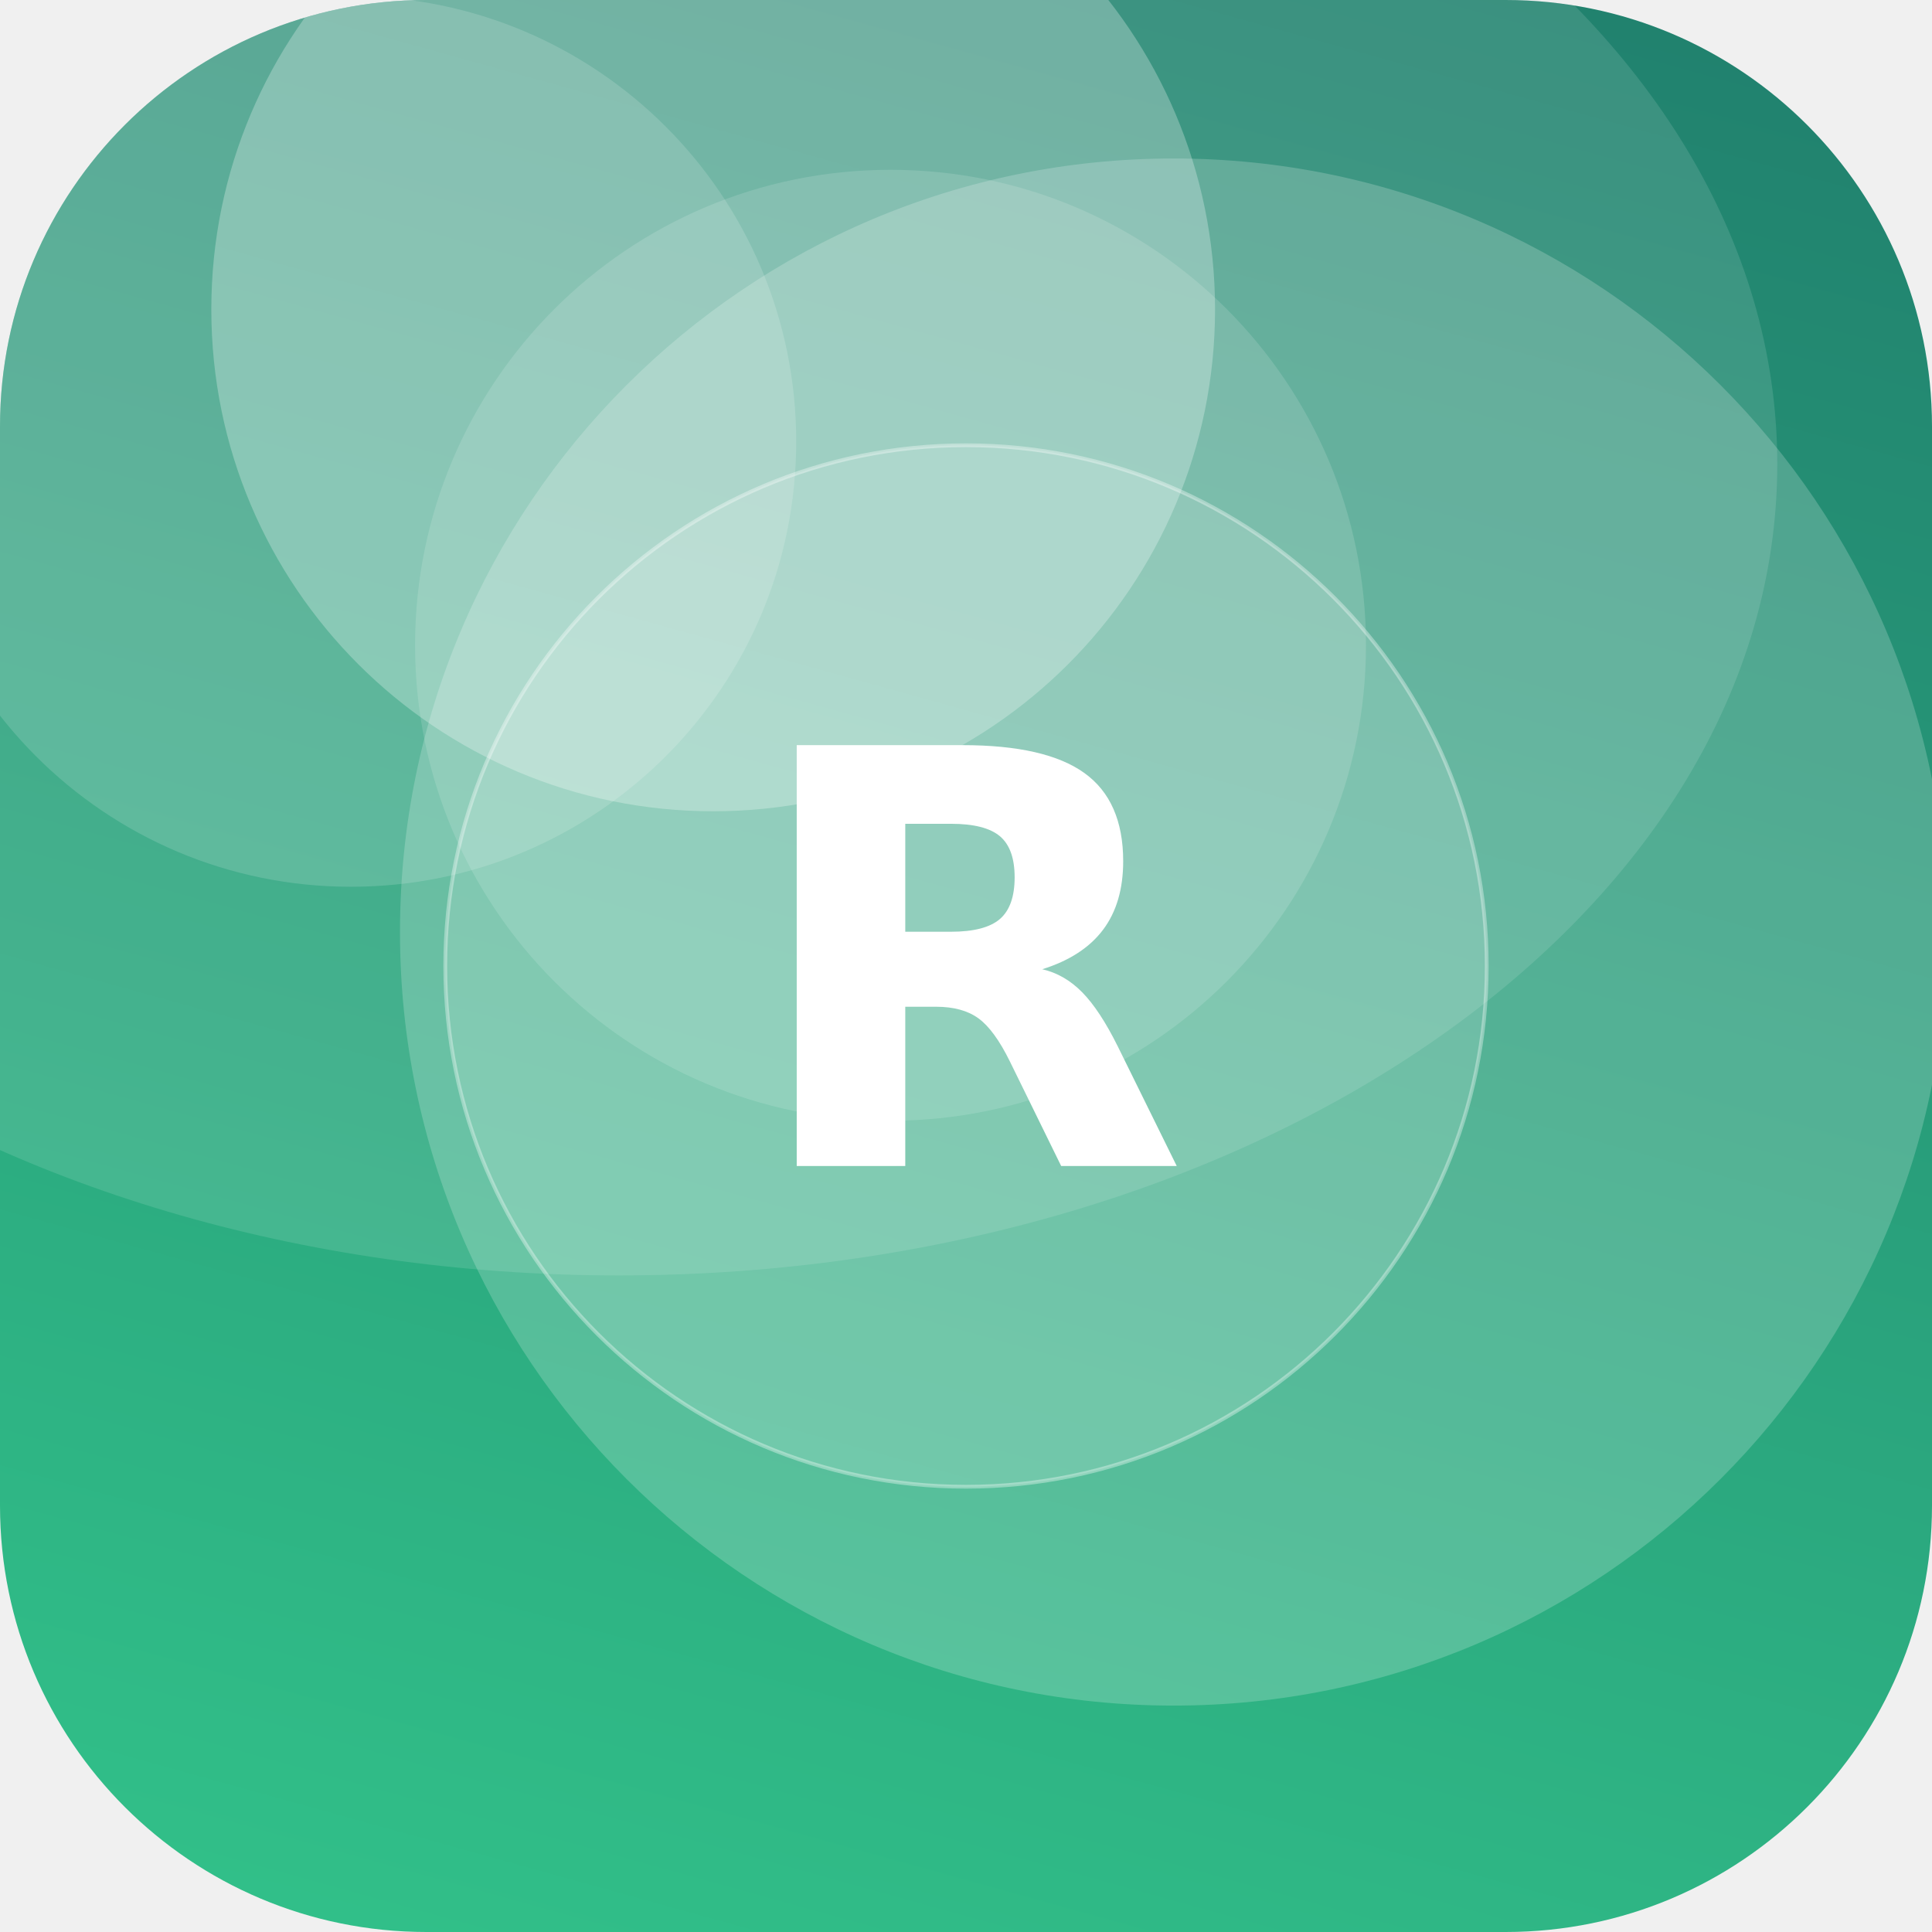
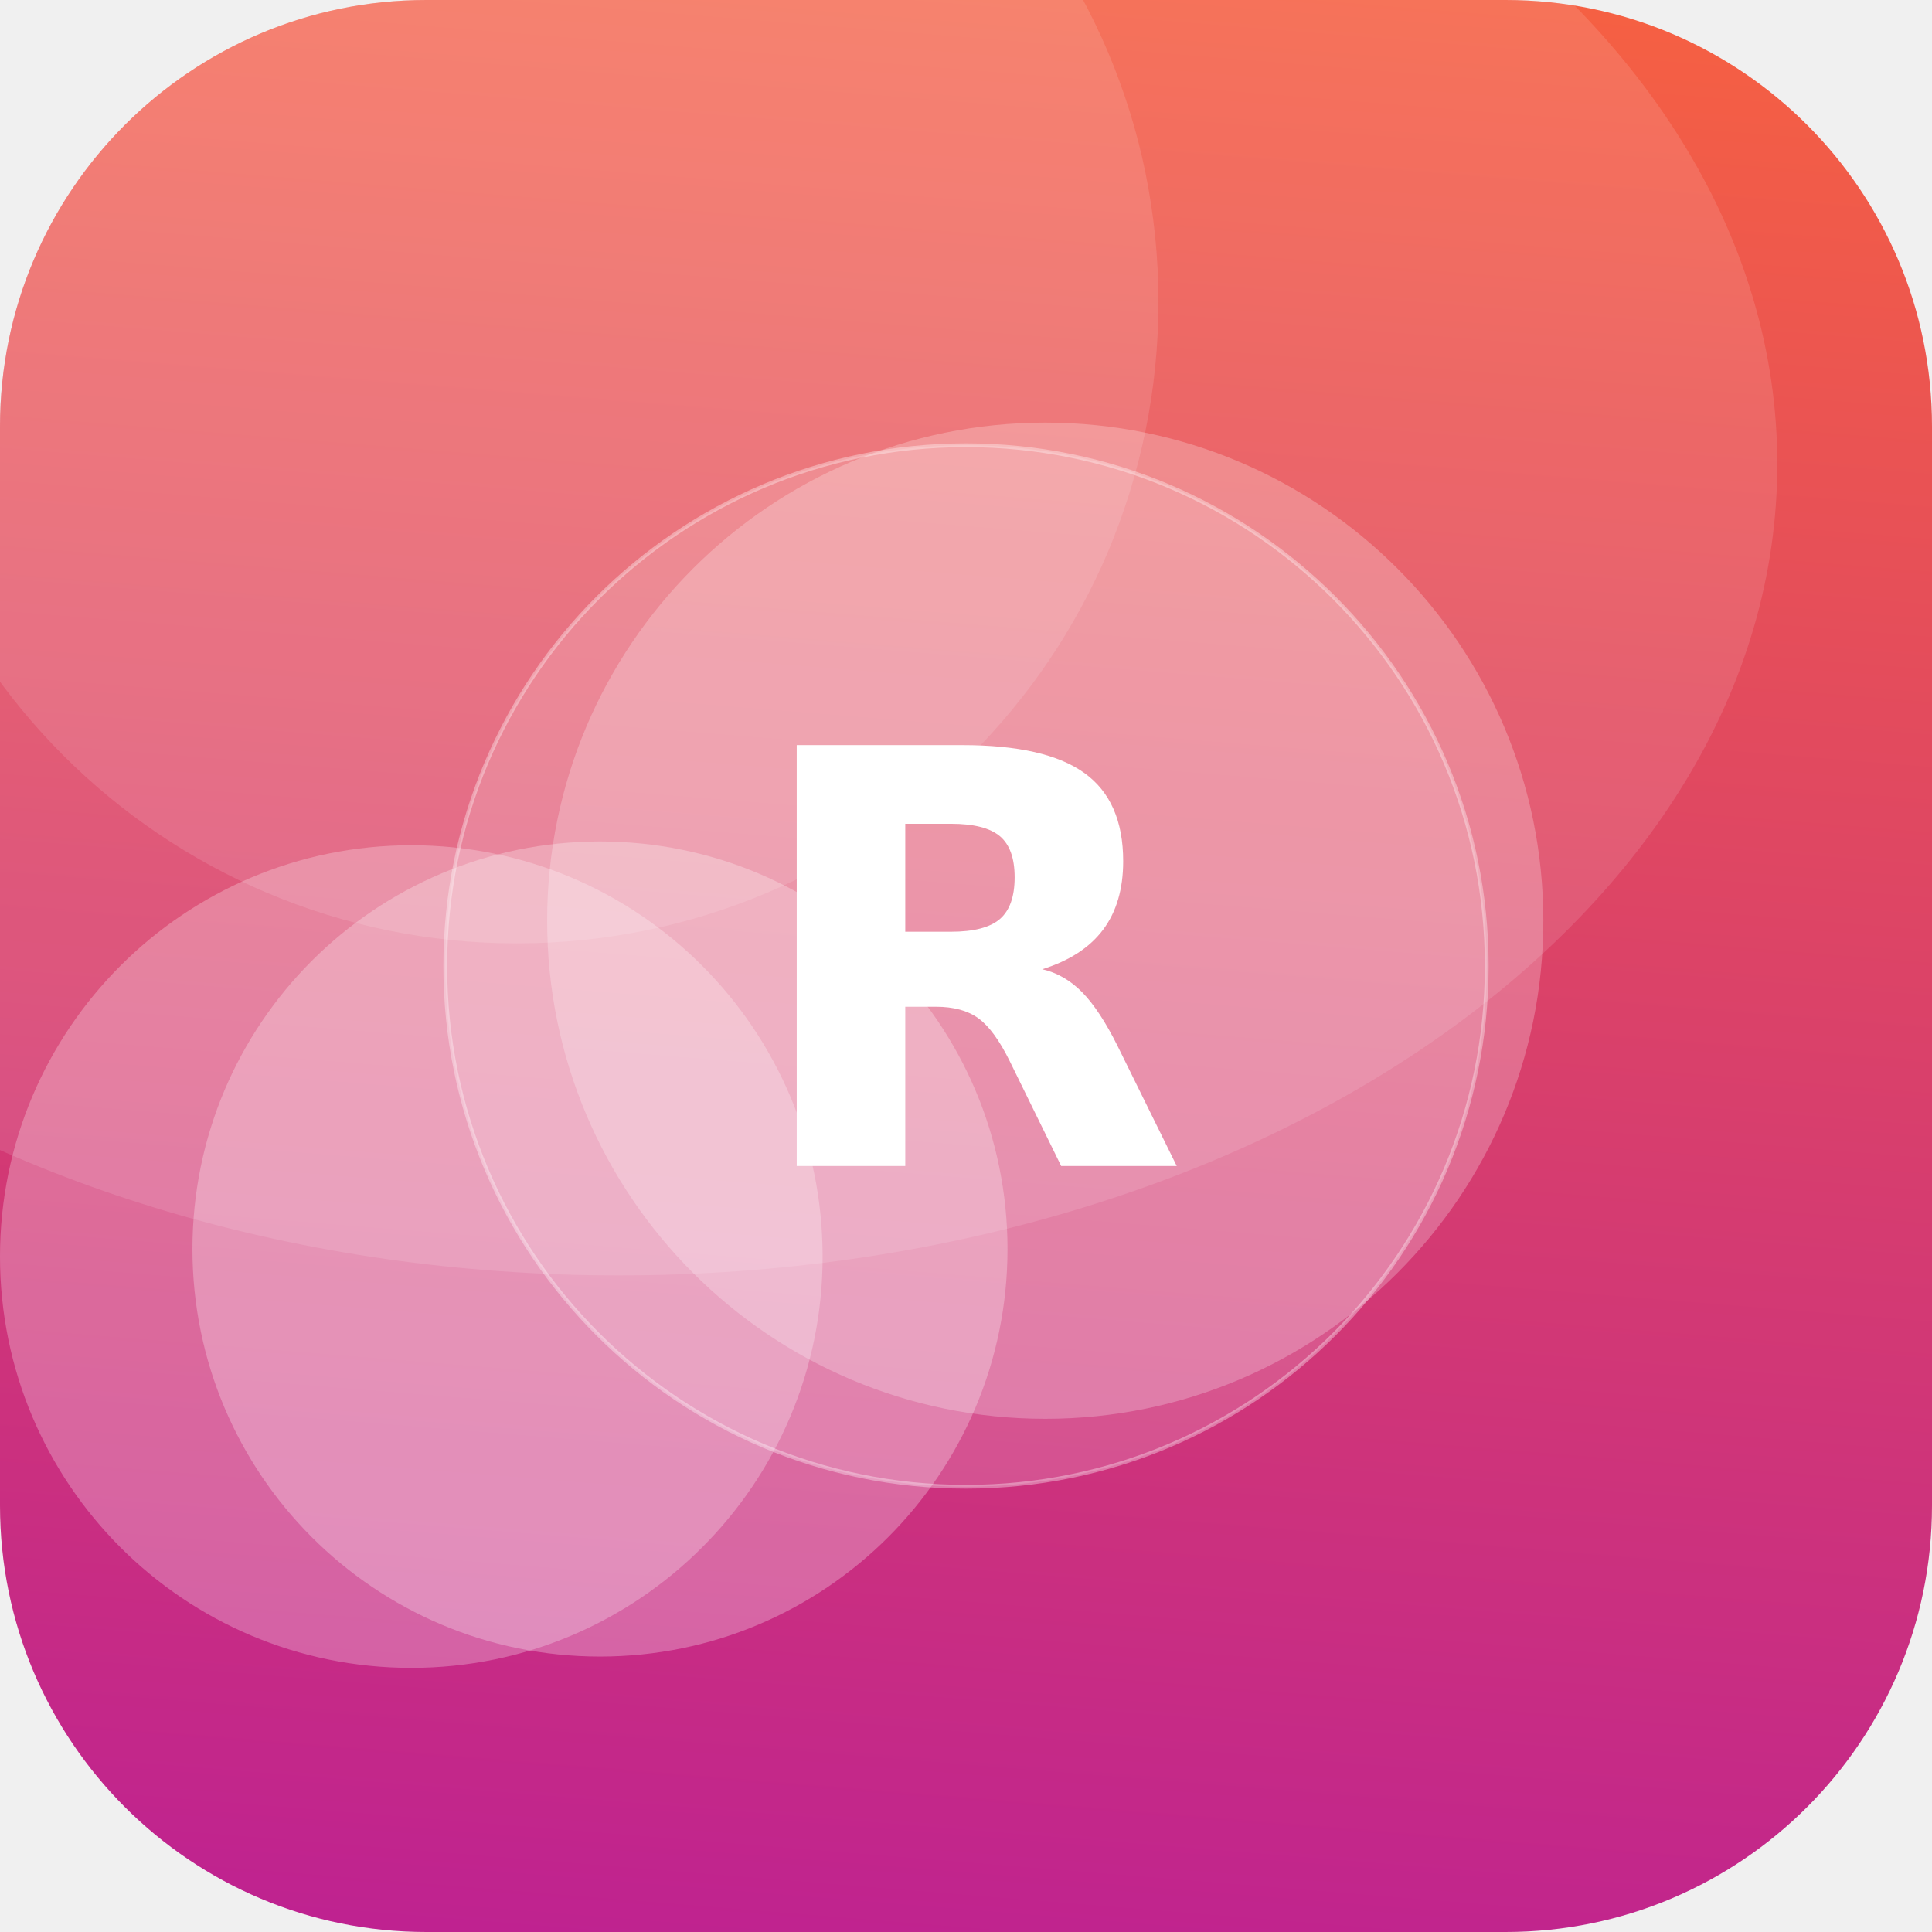
<svg xmlns="http://www.w3.org/2000/svg" width="512" height="512" viewBox="0 0 512 512">
  <defs>
-     <linearGradient id="g" x1="0" y1="0" x2="1" y2="1" gradientTransform="rotate(241 0.5 0.5)">
-       <stop offset="0" stop-color="#33C78C" />
-       <stop offset="1" stop-color="#1F7A6B" />
+     <linearGradient id="g" x1="0" y1="0" x2="1" y2="1" gradientTransform="rotate(50 0.5 0.5)">
+       <stop offset="0" stop-color="#FF6B35" />
+       <stop offset="1" stop-color="#B5179E" />
    </linearGradient>
    <clipPath id="c">
      <rect width="512" height="512" rx="113" />
    </clipPath>
  </defs>
  <g clip-path="url(#c)">
    <rect width="512" height="512" fill="url(#g)" />
-     <circle cx="311" cy="247" r="205" fill="#FFFFFF" fill-opacity="0.20" />
-     <circle cx="189" cy="82" r="133" fill="#FFFFFF" fill-opacity="0.27" />
-     <circle cx="93" cy="117" r="118" fill="#FFFFFF" fill-opacity="0.15" />
-     <circle cx="236" cy="171" r="126" fill="#FFFFFF" fill-opacity="0.14" />
+     <circle cx="137" cy="80" r="170" fill="#FFFFFF" fill-opacity="0.12" />
+     <circle cx="109" cy="333" r="109" fill="#FFFFFF" fill-opacity="0.26" />
+     <circle cx="159" cy="331" r="108" fill="#FFFFFF" fill-opacity="0.27" />
+     <circle cx="277" cy="244" r="132" fill="#FFFFFF" fill-opacity="0.24" />
    <ellipse cx="164" cy="123" rx="307" ry="215" fill="#FFFFFF" fill-opacity="0.12" />
    <circle cx="256" cy="256" r="138" fill="#FFFFFF" fill-opacity="0.16" stroke="#FFFFFF" stroke-opacity="0.35" />
    <text x="50%" y="50%" dy="53" text-anchor="middle" font-family="DejaVu Sans, Helvetica, Arial, sans-serif" font-weight="bold" font-size="153" fill="#FFFFFF">R</text>
  </g>
</svg>
